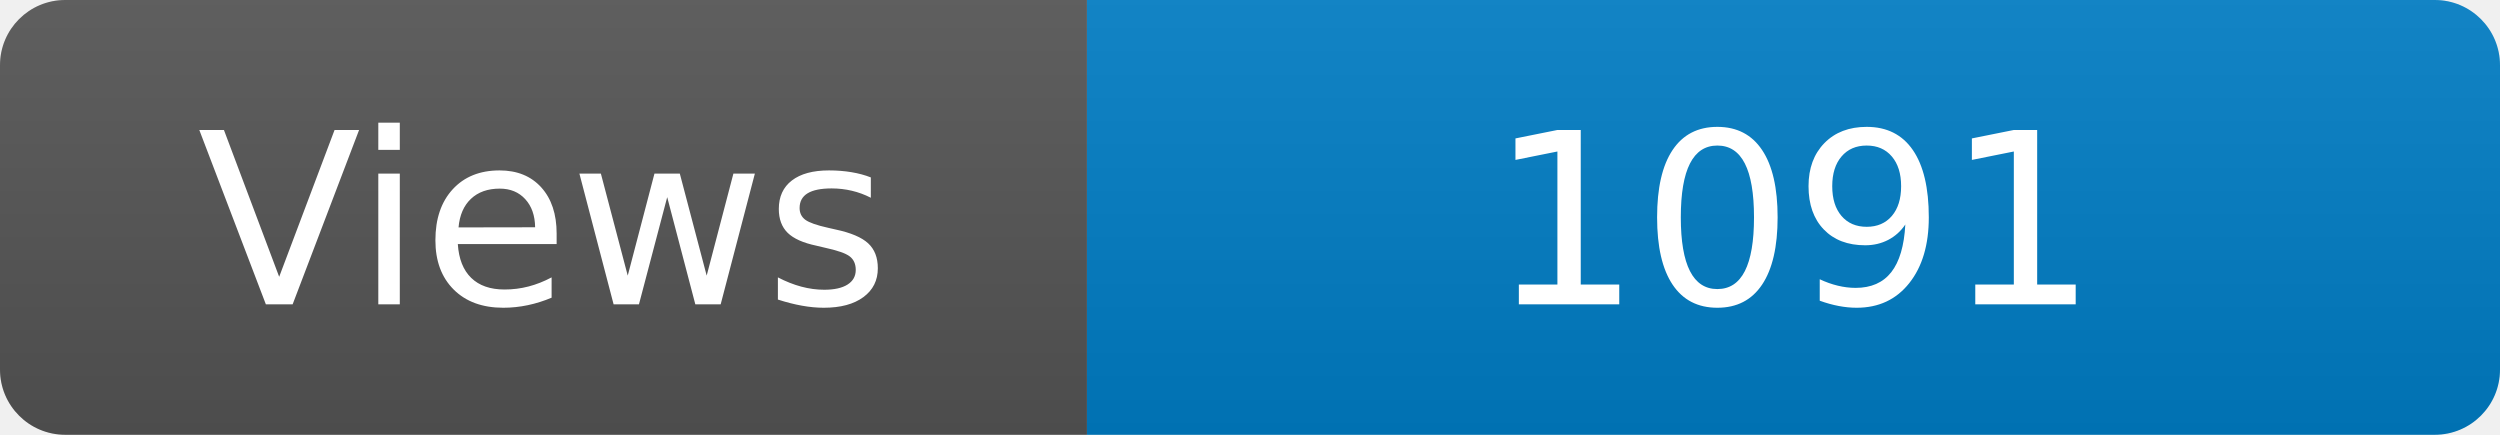
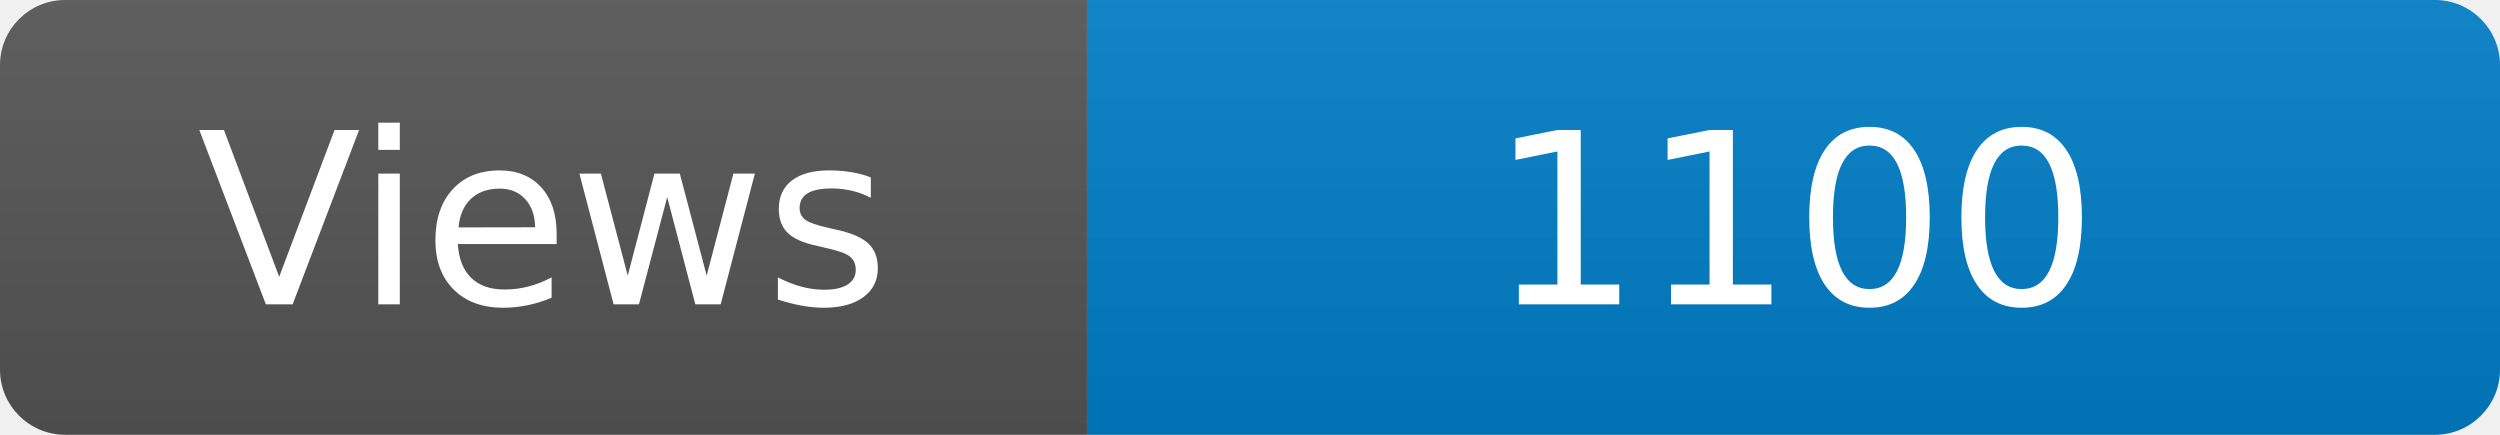
<svg xmlns="http://www.w3.org/2000/svg" width="115" height="20" role="img" aria-label="Maintained?: yes">
  <linearGradient id="s" x2="0" y2="100%">
    <stop offset="0" stop-color="#bbb" stop-opacity=".1" />
    <stop offset="1" stop-opacity=".1" />
  </linearGradient>
  <clipPath id="r">
    <rect width="115" height="20" rx="3" fill="#fff" />
  </clipPath>
  <g clip-path="url(#r)">
    <rect width="50" height="20" fill="#555" />
    <rect x="50" width="160" height="20" fill="#007ec6" />
    <rect width="115" height="20" fill="url(#s)" />
  </g>
  <g fill="#fff" text-anchor="middle" font-family="Verdana,Geneva,DejaVu Sans,sans-serif" font-size="110">
    <text x="250" y="140" transform="scale(.1)" fill="#fff">Views</text>
-     <text x="825" y="140" transform="scale(.1)" fill="#fff">1091</text>
+     <text x="825" y="140" transform="scale(.1)" fill="#fff">1100</text>
  </g>
</svg>
